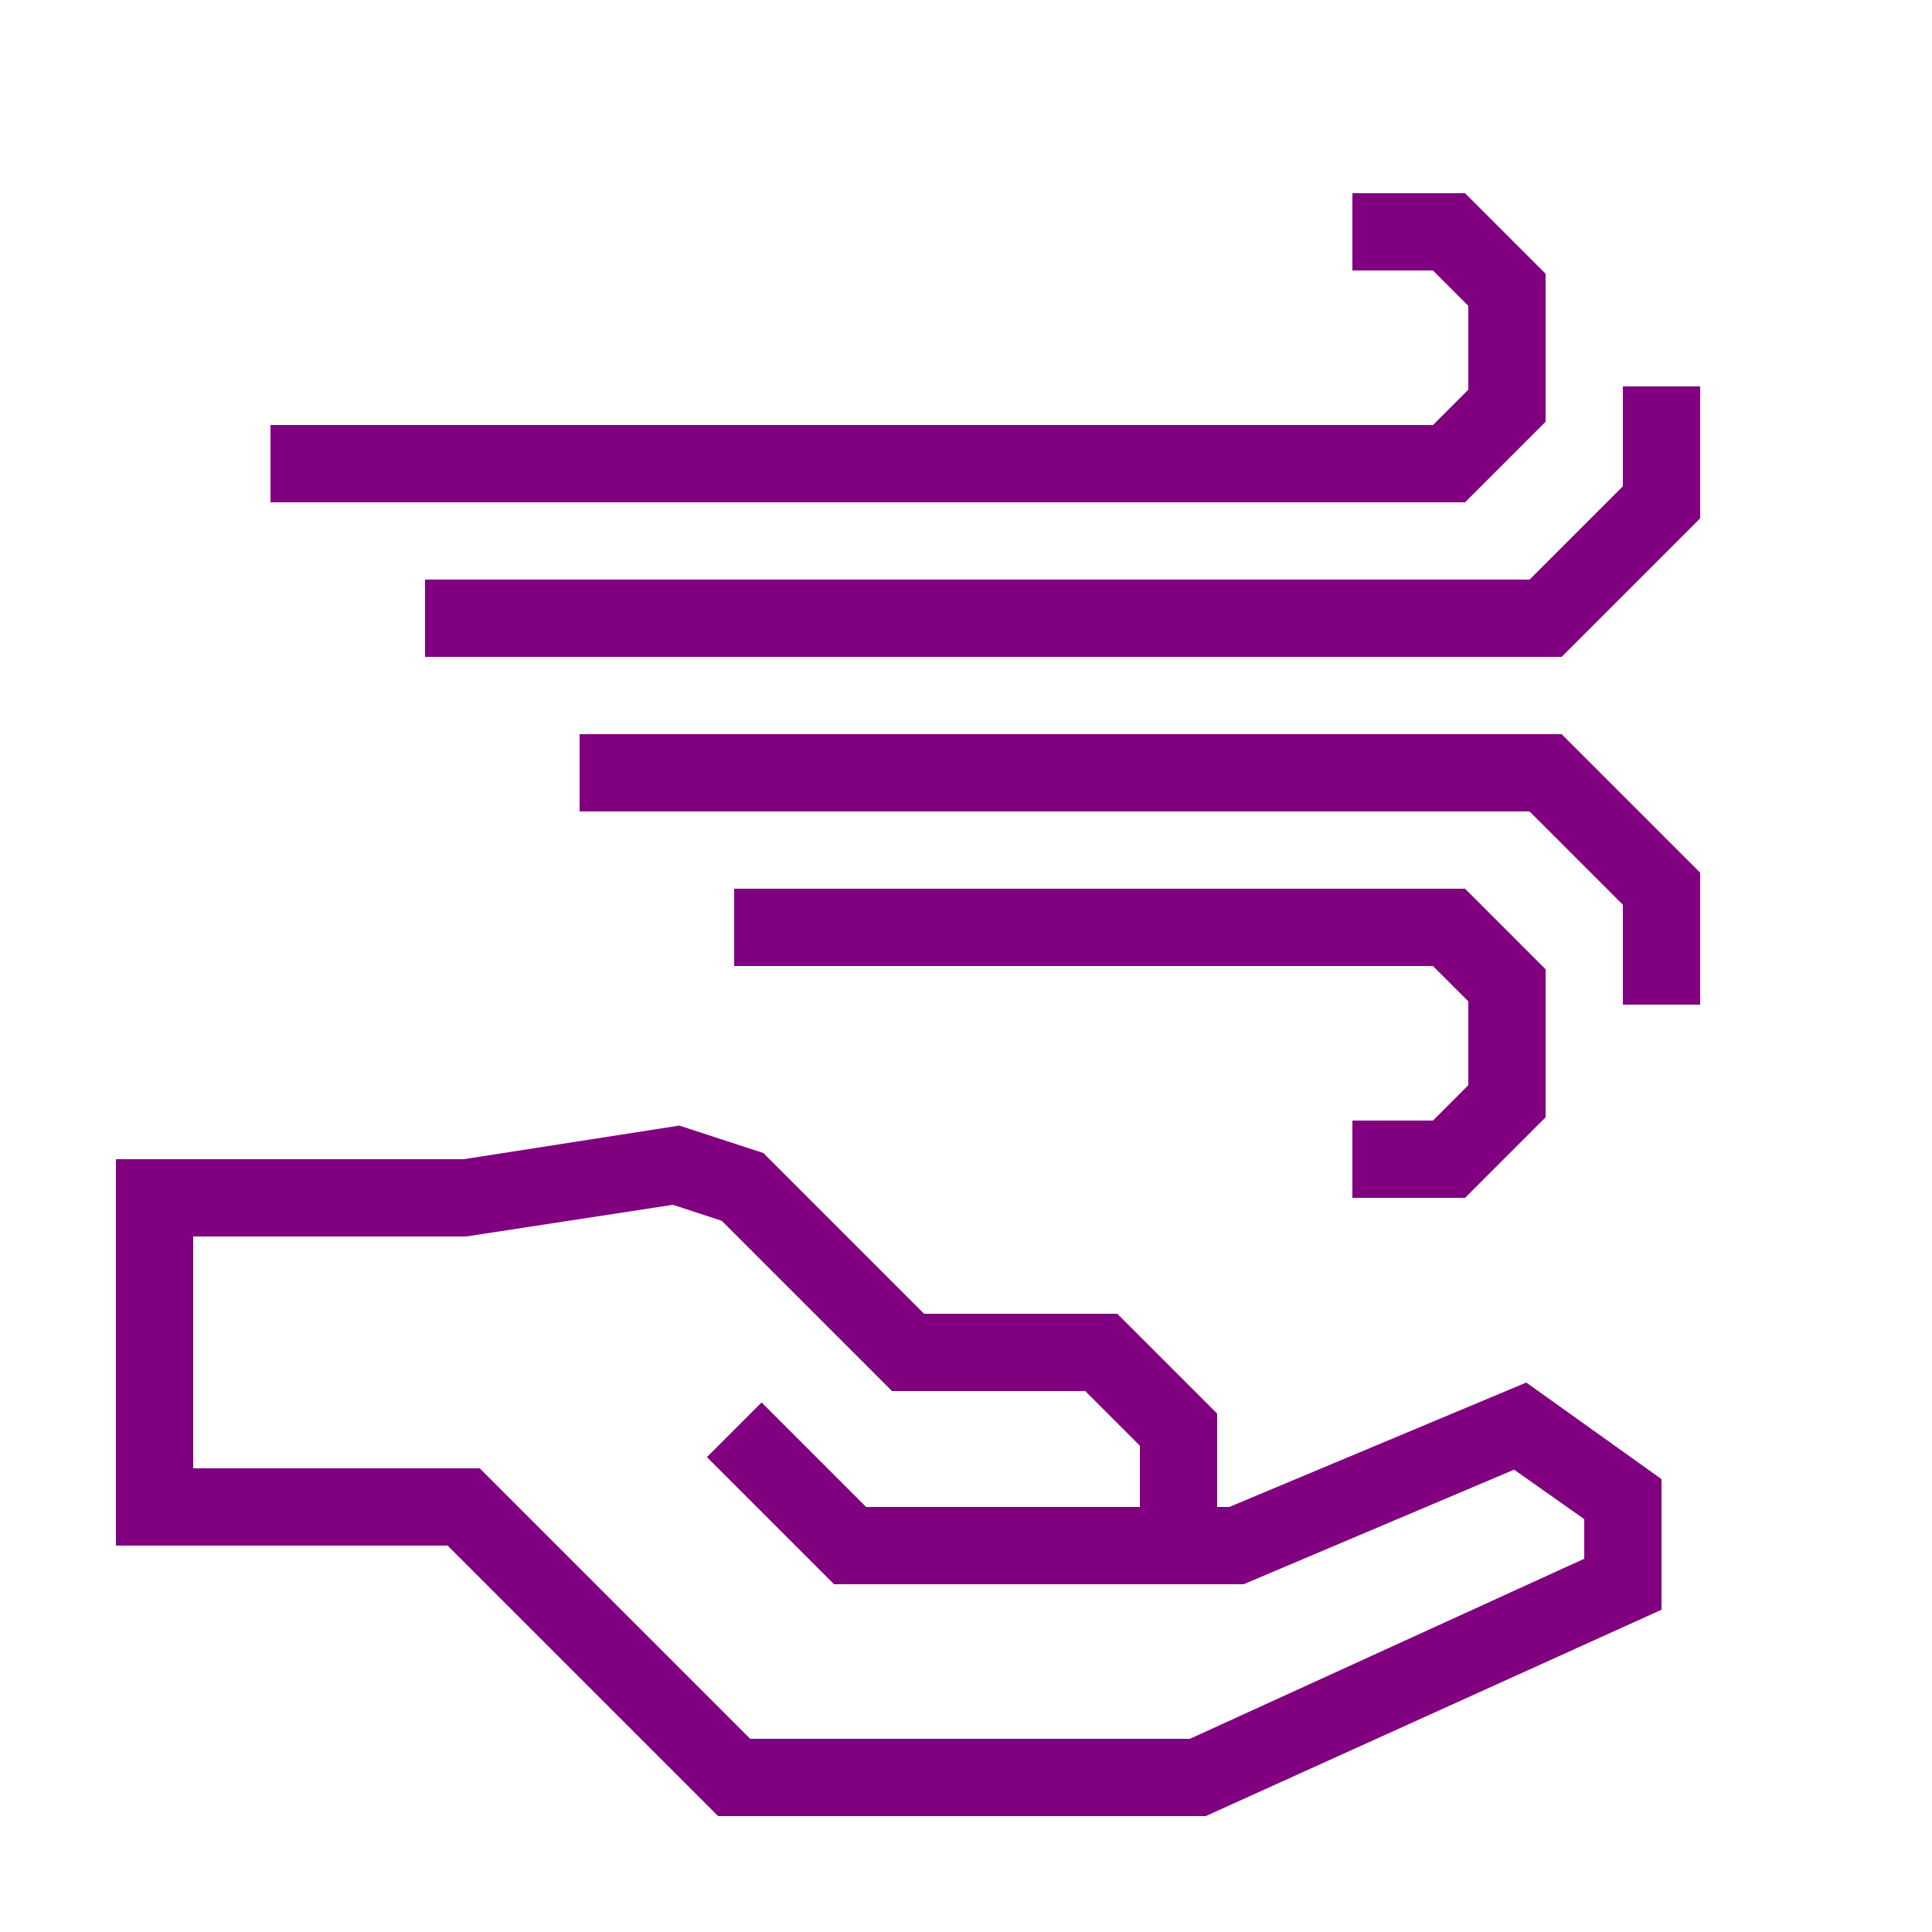
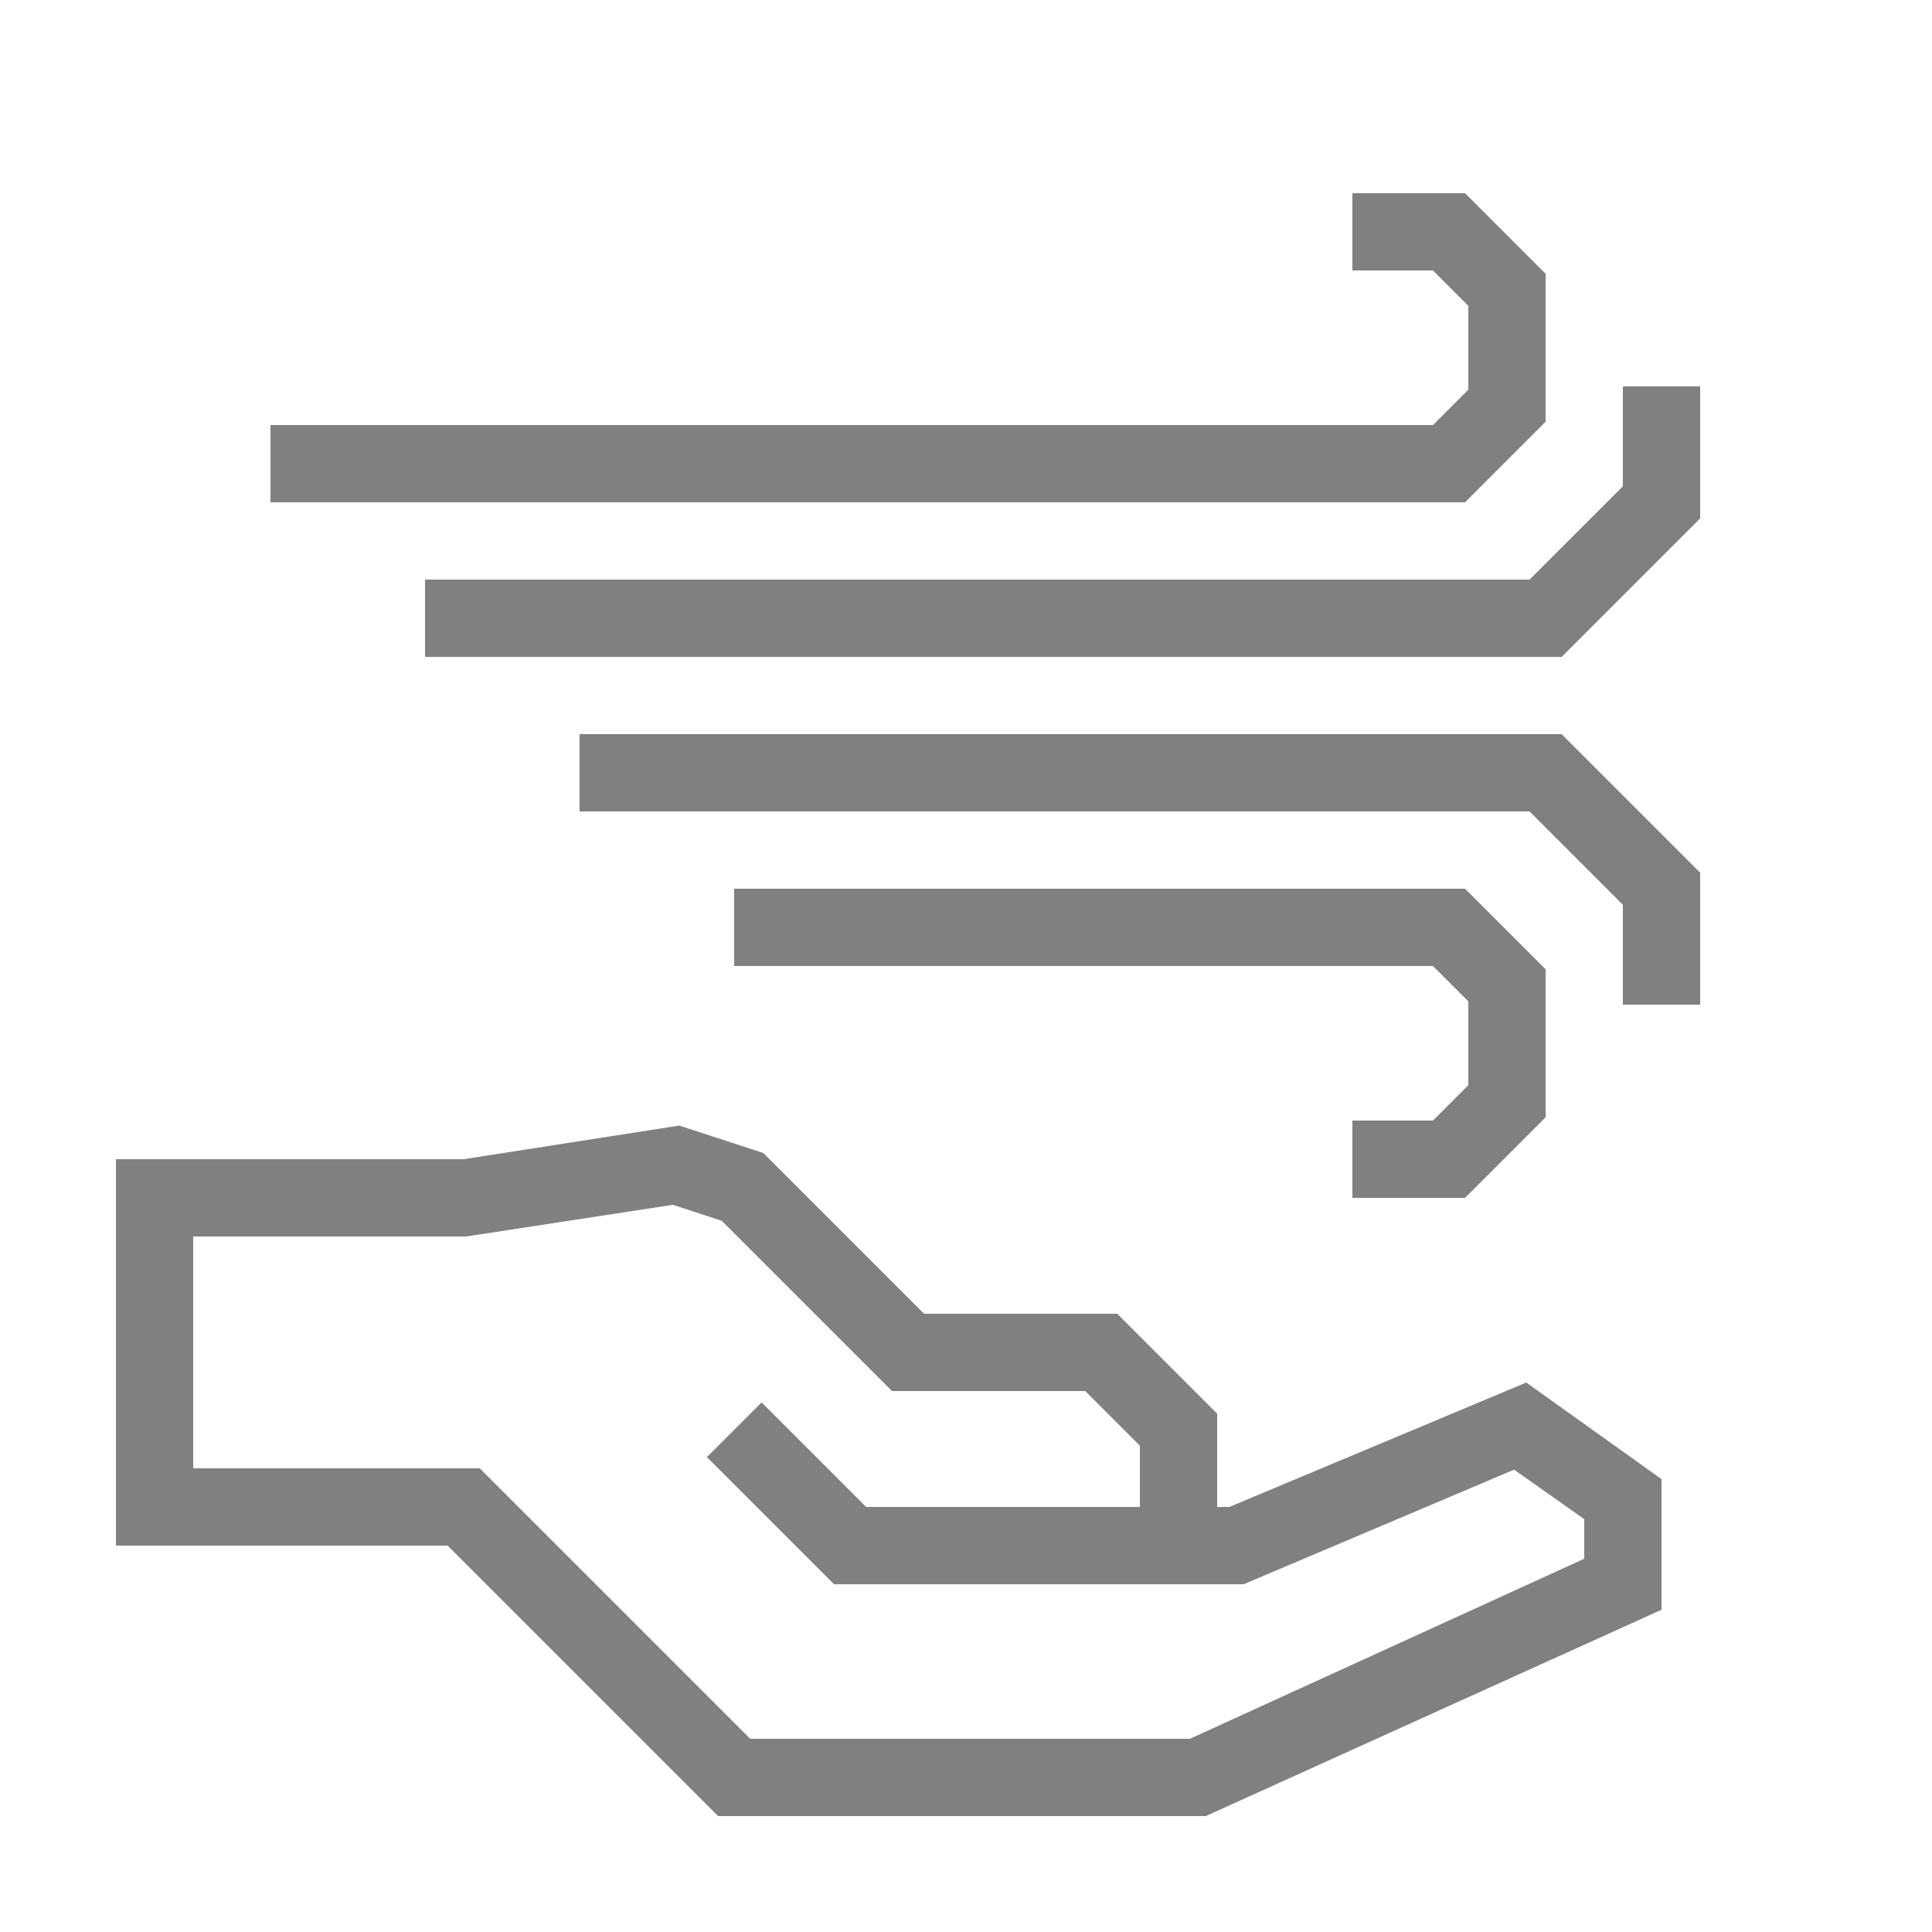
- <svg xmlns="http://www.w3.org/2000/svg" data-name="Warstwa 1" viewBox="0 0 100 100" x="0px" y="0px" style="fill:purple">
+ <svg xmlns="http://www.w3.org/2000/svg" data-name="Warstwa 1" viewBox="0 0 100 100" x="0px" y="0px" style="fill:gray">
  <path d="M63.63,78H63V73.17L57.83,68h-10l-8.32-8.32-4.35-1.42L24,60H6V80H23.17l14,14H62.41L86,83.32V76.56l-7-5ZM82,80.68,61.59,90H38.83l-14-14H10V64H24.13l10.7-1.64,2.53.83L46.17,72h10L59,74.83V78H44.83l-5.41-5.41-2.83,2.83L43.17,82H64.37l14-5.93L82,78.63Z" />
  <polygon points="74.17 58 70 58 70 62 75.83 62 80 57.83 80 50.17 75.83 46 38 46 38 50 74.17 50 76 51.83 76 56.17 74.17 58" />
  <polygon points="30 38 30 42 79.17 42 84 46.83 84 52 88 52 88 45.17 80.83 38 30 38" />
  <polygon points="80 21.83 80 14.17 75.83 10 70 10 70 14 74.17 14 76 15.83 76 20.17 74.17 22 14 22 14 26 75.83 26 80 21.83" />
  <polygon points="84 20 84 25.17 79.17 30 22 30 22 34 80.83 34 88 26.83 88 20 84 20" />
</svg>
